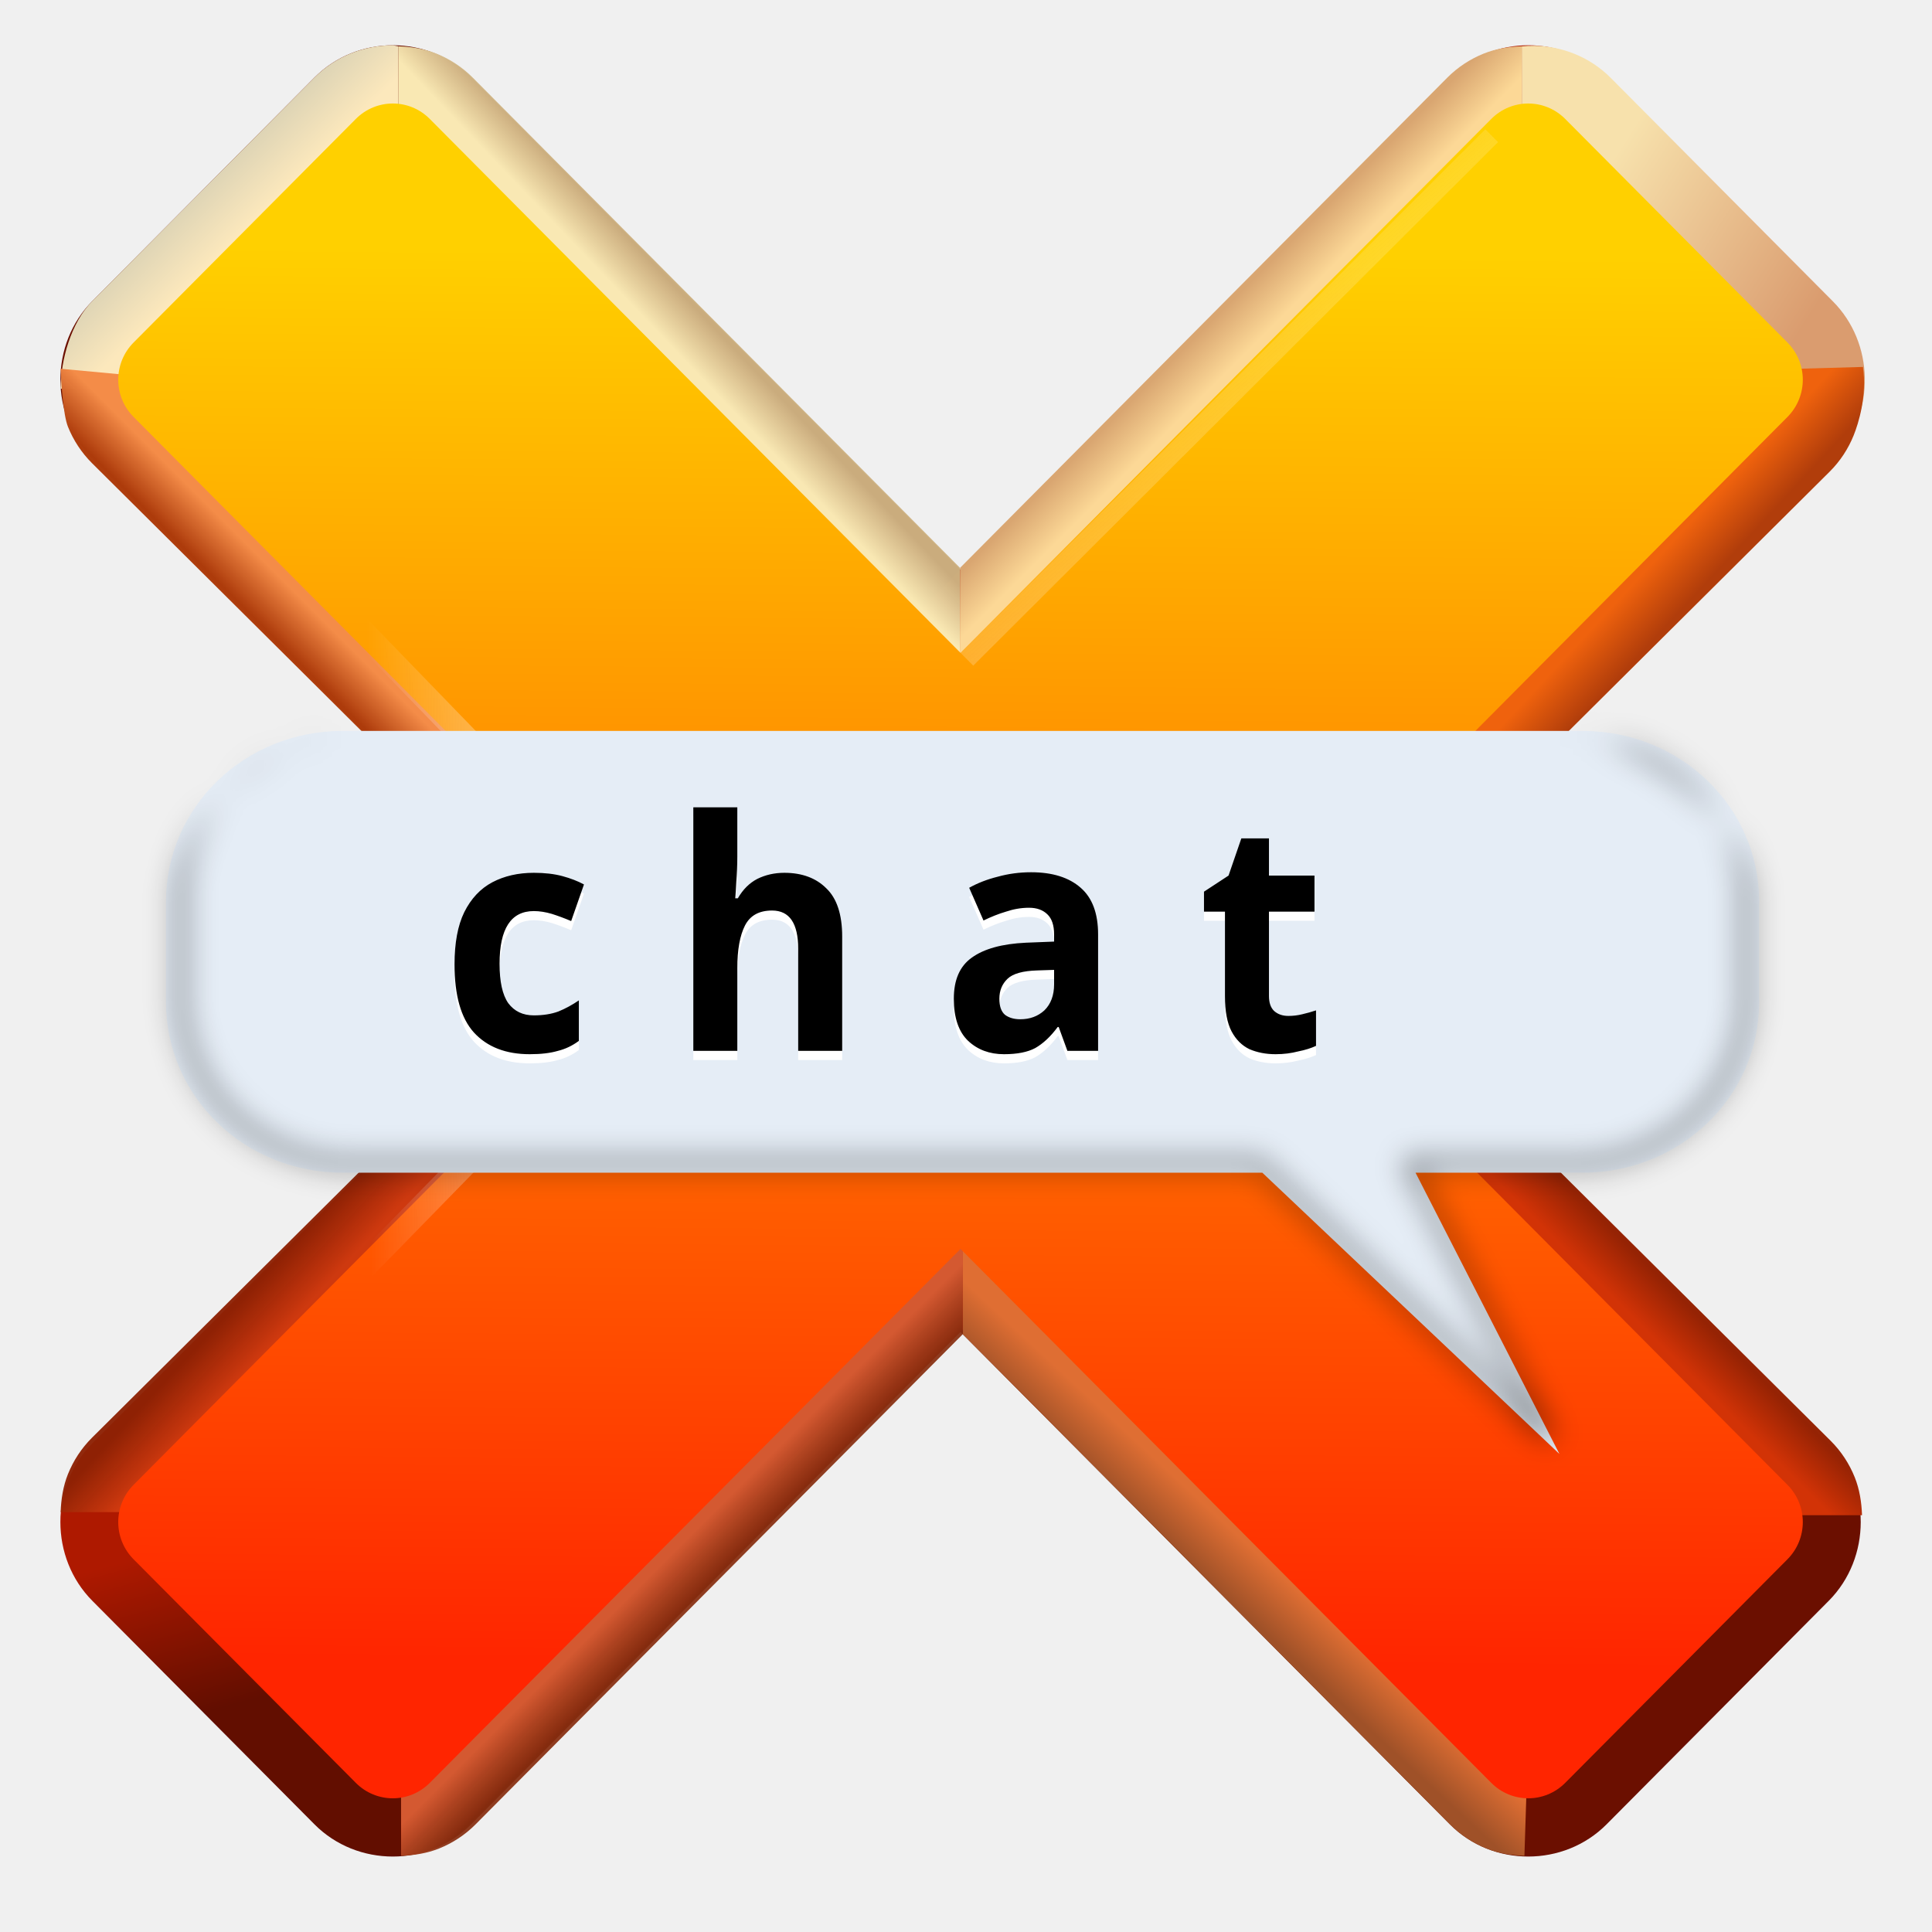
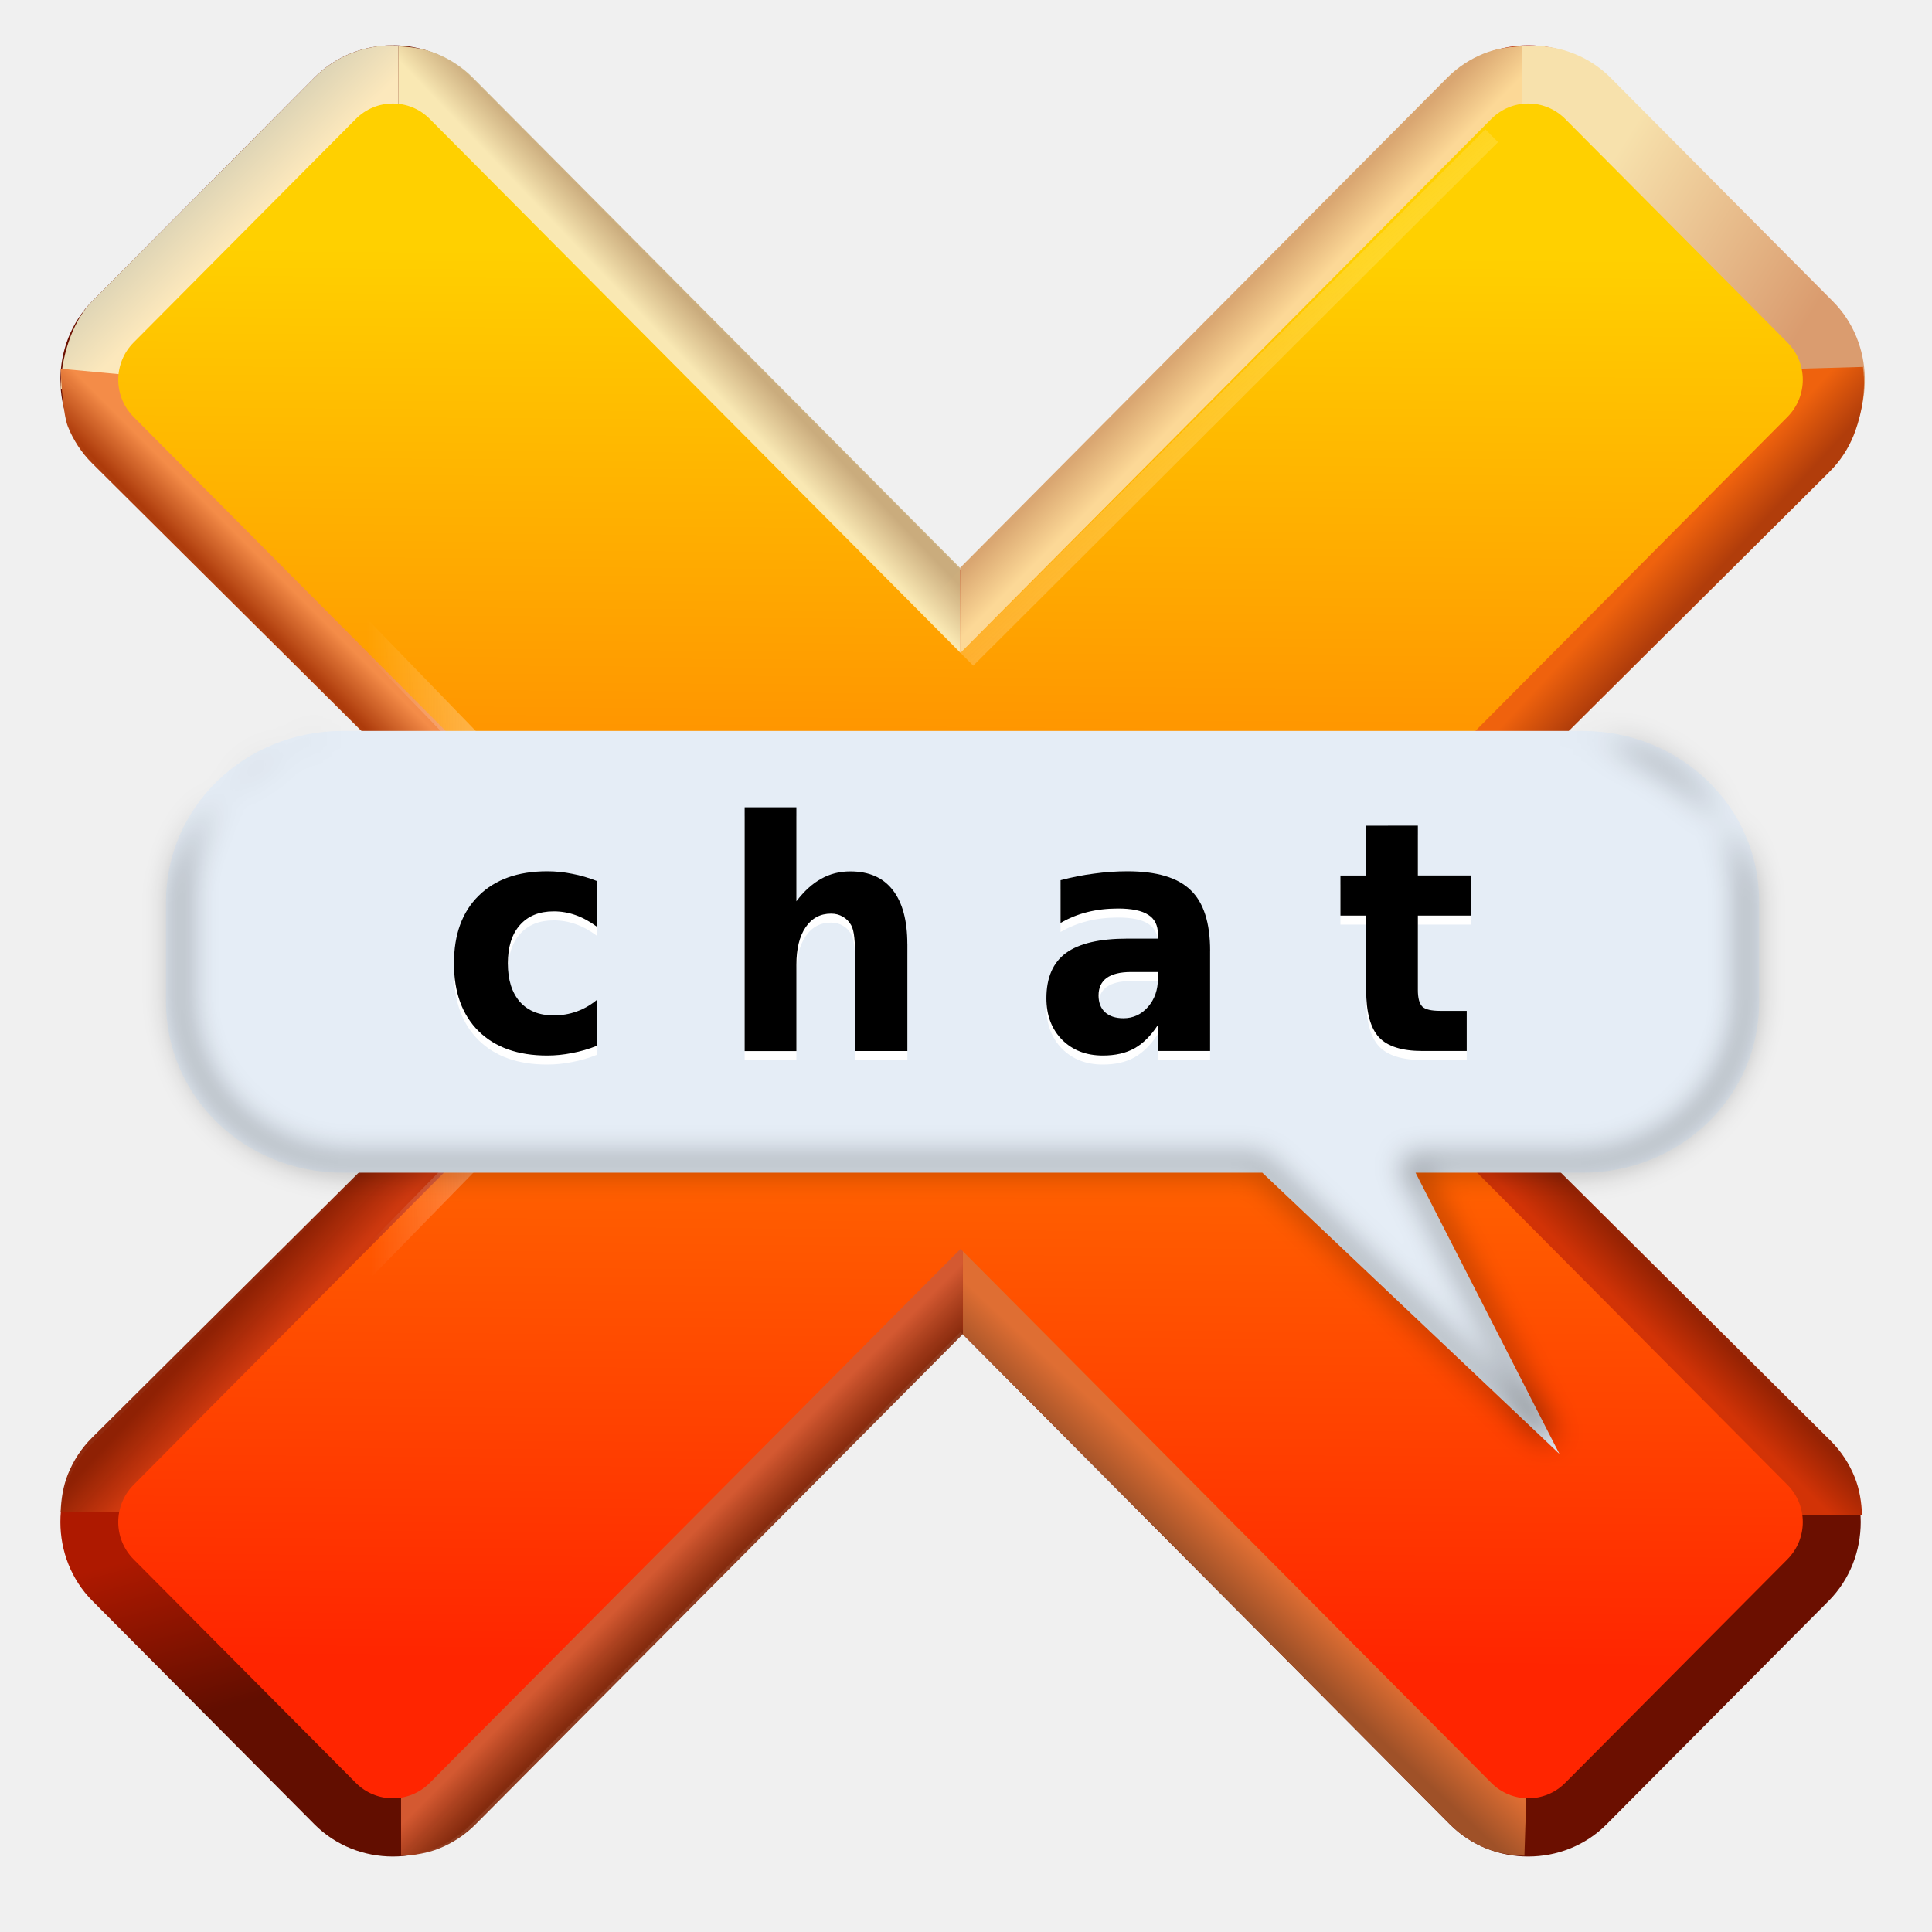
<svg xmlns="http://www.w3.org/2000/svg" xmlns:xlink="http://www.w3.org/1999/xlink" viewBox="0 0 128 128" style="display:inline;enable-background:new" version="1.0" id="svg11300" height="128" width="128">
  <defs id="defs3">
    <linearGradient id="linearGradient2151">
      <stop style="stop-color:#620e00;stop-opacity:1" offset="0" id="stop2147" />
      <stop style="stop-color:#ae1900;stop-opacity:1" offset="1" id="stop2149" />
    </linearGradient>
    <linearGradient id="linearGradient2140">
      <stop style="stop-color:#9d1700;stop-opacity:1" offset="0" id="stop2136" />
      <stop style="stop-color:#560c00;stop-opacity:0.973" offset="1" id="stop2138" />
    </linearGradient>
    <linearGradient id="linearGradient2132">
      <stop style="stop-color:#f7e1ac;stop-opacity:1" offset="0" id="stop2128" />
      <stop style="stop-color:#da9c6f;stop-opacity:1" offset="1" id="stop2130" />
    </linearGradient>
    <linearGradient id="linearGradient2124">
      <stop style="stop-color:#dcd3b5;stop-opacity:1" offset="0" id="stop2120" />
      <stop style="stop-color:#fce8bc;stop-opacity:1" offset="1" id="stop2122" />
    </linearGradient>
    <linearGradient id="linearGradient1806">
      <stop id="stop1802" offset="0" style="stop-color:#cdb181;stop-opacity:0.969" />
      <stop id="stop1804" offset="1" style="stop-color:#f9e8b3;stop-opacity:1" />
    </linearGradient>
    <linearGradient id="linearGradient1800">
      <stop style="stop-color:#d9a671;stop-opacity:1" offset="0" id="stop1796" />
      <stop style="stop-color:#fcd896;stop-opacity:1" offset="1" id="stop1798" />
    </linearGradient>
    <linearGradient id="linearGradient1780">
      <stop id="stop1776" offset="0" style="stop-color:#962304;stop-opacity:0.996" />
      <stop id="stop1778" offset="1" style="stop-color:#d23306;stop-opacity:1" />
    </linearGradient>
    <linearGradient id="linearGradient1774">
      <stop id="stop1770" offset="0" style="stop-color:#b13d0b;stop-opacity:1" />
      <stop id="stop1772" offset="1" style="stop-color:#ef620d;stop-opacity:1" />
    </linearGradient>
    <linearGradient id="linearGradient1752">
      <stop style="stop-color:#8d2104;stop-opacity:0.961" offset="0" id="stop1748" />
      <stop style="stop-color:#ce390f;stop-opacity:1" offset="1" id="stop1750" />
    </linearGradient>
    <linearGradient id="linearGradient1738">
      <stop id="stop1734" offset="0" style="stop-color:#ceb283;stop-opacity:0.973" />
      <stop id="stop1736" offset="1" style="stop-color:#f8e8b2;stop-opacity:1" />
    </linearGradient>
    <linearGradient id="linearGradient1732">
      <stop style="stop-color:#ad3b0b;stop-opacity:0.992" offset="0" id="stop1728" />
      <stop style="stop-color:#f48c48;stop-opacity:1" offset="1" id="stop1730" />
    </linearGradient>
    <linearGradient id="linearGradient1714">
      <stop id="stop1710" offset="0" style="stop-color:#872d0f;stop-opacity:0.925" />
      <stop id="stop1712" offset="1" style="stop-color:#d45931;stop-opacity:1" />
    </linearGradient>
    <linearGradient id="linearGradient1704">
      <stop style="stop-color:#9f5128;stop-opacity:1" offset="0" id="stop1700" />
      <stop style="stop-color:#df6e33;stop-opacity:1" offset="1" id="stop1702" />
    </linearGradient>
    <linearGradient id="linearGradient1634">
      <stop style="stop-color:#f4f4f4;stop-opacity:1" offset="0" id="stop1630" />
      <stop style="stop-color:#ffffff;stop-opacity:0" offset="1" id="stop1632" />
    </linearGradient>
    <linearGradient id="linearGradient1605">
      <stop id="stop1601" offset="0" style="stop-color:#ff2500;stop-opacity:1" />
      <stop id="stop1603" offset="1" style="stop-color:#ffd000;stop-opacity:1" />
    </linearGradient>
    <linearGradient gradientTransform="matrix(0.5462523,0,0,0.5462523,-6.094196,-68.41354)" id="linearGradient1007" x1="160.305" x2="161.33" y1="240.139" y2="135.579" gradientUnits="userSpaceOnUse" xlink:href="#linearGradient1018" />
    <linearGradient id="linearGradient1018">
      <stop style="stop-color:#37a6e6" offset="0" id="stop2" />
      <stop style="stop-color:#1a7fd4" offset="1" id="stop4" />
    </linearGradient>
    <linearGradient id="linearGradient1108" x1="296" x2="296" y1="-212" y2="236" gradientUnits="userSpaceOnUse">
      <stop style="stop-color:#ffffff" offset="0" id="stop2-3" />
      <stop style="stop-color:#ffffff;stop-opacity:.098" offset=".125" id="stop4-6" />
      <stop style="stop-color:#000000;stop-opacity:.098" offset=".925" id="stop6" />
      <stop style="stop-color:#000000;stop-opacity:.498" offset="1" id="stop8" />
    </linearGradient>
    <clipPath id="clipPath1082-3-36753">
      <path d="M 361.938,-212 C 507.235,-212 528,-191.287 528,-46.125 V 70.125 C 528,215.286 507.235,236 361.938,236 H 214.062 C 68.765,236 48,215.286 48,70.125 V -46.125 C 48,-191.287 68.765,-212 214.062,-212 Z" style="fill:#8c59d9" id="path11" />
    </clipPath>
    <linearGradient xlink:href="#linearGradient1018" id="linearGradient1585" x1="-4.006" y1="255.713" x2="57.274" y2="255.713" gradientUnits="userSpaceOnUse" />
    <linearGradient xlink:href="#linearGradient1605" id="linearGradient1587" gradientUnits="userSpaceOnUse" x1="10.921" y1="270.274" x2="41.145" y2="240.523" gradientTransform="matrix(1.297089,-1.304959,1.297089,1.304959,-315.1951,-247.6503)" />
    <linearGradient xlink:href="#linearGradient1634" id="linearGradient1636" x1="20.116" y1="257.64" x2="9.081" y2="257.721" gradientUnits="userSpaceOnUse" />
    <linearGradient xlink:href="#linearGradient1634" id="linearGradient1648" x1="45.921" y1="254.149" x2="31.804" y2="238.439" gradientUnits="userSpaceOnUse" gradientTransform="translate(0.1857863,0.1874752)" />
    <linearGradient xlink:href="#linearGradient1704" id="linearGradient1698" x1="66.376" y1="87.684" x2="68.369" y2="85.538" gradientUnits="userSpaceOnUse" />
    <linearGradient xlink:href="#linearGradient1714" id="linearGradient1708" gradientUnits="userSpaceOnUse" x1="66.376" y1="87.531" x2="68.216" y2="85.691" gradientTransform="matrix(-0.5282829,0,0,0.5282829,53.51795,230.3553)" />
    <linearGradient xlink:href="#linearGradient1738" id="linearGradient1724" gradientUnits="userSpaceOnUse" x1="66.376" y1="87.684" x2="68.369" y2="85.538" />
    <linearGradient xlink:href="#linearGradient1732" id="linearGradient1726" gradientUnits="userSpaceOnUse" gradientTransform="matrix(-0.5282829,0,0,0.5282829,53.82163,230.1123)" x1="66.376" y1="87.531" x2="68.216" y2="85.691" />
    <linearGradient xlink:href="#linearGradient1752" id="linearGradient1746" gradientUnits="userSpaceOnUse" x1="66.376" y1="87.684" x2="68.369" y2="85.538" />
    <linearGradient xlink:href="#linearGradient1774" id="linearGradient1766" gradientUnits="userSpaceOnUse" x1="66.376" y1="87.684" x2="68.369" y2="85.538" />
    <linearGradient xlink:href="#linearGradient1780" id="linearGradient1768" gradientUnits="userSpaceOnUse" gradientTransform="matrix(-0.5282829,0,0,0.5282829,53.67648,230.3844)" x1="66.376" y1="87.531" x2="68.216" y2="85.691" />
    <linearGradient xlink:href="#linearGradient1806" id="linearGradient1792" gradientUnits="userSpaceOnUse" x1="62.946" y1="83.965" x2="64.715" y2="82.278" />
    <linearGradient xlink:href="#linearGradient1800" id="linearGradient1794" gradientUnits="userSpaceOnUse" gradientTransform="matrix(-0.5282829,0,0,0.5282829,53.51795,230.3553)" x1="66.376" y1="87.531" x2="68.216" y2="85.691" />
    <linearGradient xlink:href="#linearGradient1752" id="linearGradient1808" gradientUnits="userSpaceOnUse" x1="66.376" y1="87.684" x2="68.369" y2="85.538" gradientTransform="matrix(0.5282829,0,0,0.5282829,-0.2283071,230.1123)" />
    <linearGradient xlink:href="#linearGradient1806" id="linearGradient1883" gradientUnits="userSpaceOnUse" x1="62.946" y1="83.965" x2="64.715" y2="82.278" gradientTransform="rotate(-180,51.08128,51.29626)" />
    <linearGradient xlink:href="#linearGradient1806" id="linearGradient1987" gradientUnits="userSpaceOnUse" gradientTransform="rotate(-180,51.08128,51.29626)" x1="62.946" y1="83.965" x2="64.715" y2="82.278" />
    <linearGradient xlink:href="#linearGradient2124" id="linearGradient2126" x1="317.896" y1="12.169" x2="320.29" y2="14.593" gradientUnits="userSpaceOnUse" />
    <linearGradient xlink:href="#linearGradient2132" id="linearGradient2134" x1="208.941" y1="235.758" x2="215.146" y2="239.706" gradientUnits="userSpaceOnUse" gradientTransform="translate(0.002286,0.137705)" />
    <linearGradient xlink:href="#linearGradient2140" id="linearGradient2142" x1="402.313" y1="92.235" x2="404.236" y2="94.276" gradientUnits="userSpaceOnUse" />
    <linearGradient xlink:href="#linearGradient2151" id="linearGradient2153" x1="-5.773" y1="255.713" x2="-3.271" y2="251.359" gradientUnits="userSpaceOnUse" />
    <filter style="color-interpolation-filters:sRGB" id="filter2280" x="-0.022" width="1.044" y="-0.048" height="1.096">
      <feGaussianBlur stdDeviation="0.808" id="feGaussianBlur2282" />
    </filter>
    <linearGradient xlink:href="#linearGradient2151" id="linearGradient2327" gradientUnits="userSpaceOnUse" x1="-5.773" y1="255.713" x2="-3.271" y2="251.359" />
    <linearGradient xlink:href="#linearGradient1704" id="linearGradient2329" gradientUnits="userSpaceOnUse" x1="66.376" y1="87.684" x2="68.369" y2="85.538" />
    <linearGradient xlink:href="#linearGradient1714" id="linearGradient2331" gradientUnits="userSpaceOnUse" gradientTransform="matrix(-0.5282829,0,0,0.5282829,53.51795,230.3553)" x1="66.376" y1="87.531" x2="68.216" y2="85.691" />
    <linearGradient xlink:href="#linearGradient1800" id="linearGradient2333" gradientUnits="userSpaceOnUse" gradientTransform="matrix(-0.5282829,0,0,0.5282829,53.51795,230.3553)" x1="66.376" y1="87.531" x2="68.216" y2="85.691" />
    <linearGradient xlink:href="#linearGradient2132" id="linearGradient2335" gradientUnits="userSpaceOnUse" gradientTransform="translate(0.002286,0.137705)" x1="208.941" y1="235.758" x2="215.146" y2="239.706" />
    <linearGradient xlink:href="#linearGradient2124" id="linearGradient2337" gradientUnits="userSpaceOnUse" x1="317.896" y1="12.169" x2="320.29" y2="14.593" />
    <linearGradient xlink:href="#linearGradient1774" id="linearGradient2339" gradientUnits="userSpaceOnUse" x1="66.376" y1="87.684" x2="68.369" y2="85.538" />
    <linearGradient xlink:href="#linearGradient1780" id="linearGradient2341" gradientUnits="userSpaceOnUse" gradientTransform="matrix(-0.5282829,0,0,0.5282829,53.67648,230.3844)" x1="66.376" y1="87.531" x2="68.216" y2="85.691" />
    <linearGradient xlink:href="#linearGradient1018" id="linearGradient2343" gradientUnits="userSpaceOnUse" x1="-4.006" y1="255.713" x2="57.274" y2="255.713" />
    <linearGradient xlink:href="#linearGradient1634" id="linearGradient2345" gradientUnits="userSpaceOnUse" x1="20.116" y1="257.64" x2="9.081" y2="257.721" />
  </defs>
  <g transform="translate(0,-172)" style="display:inline" id="layer1">
    <g style="display:inline" id="layer9">
      <g transform="rotate(-30,413.5026,270.491)" id="g1710" style="display:inline;enable-background:new" />
      <text id="text1204" y="390" x="108" style="font-style:normal;font-variant:normal;font-weight:normal;font-stretch:normal;font-size:26.667px;line-height:125%;font-family:Cantarell;-inkscape-font-specification:Cantarell;letter-spacing:0px;word-spacing:0px;display:inline;fill:#000000;fill-opacity:1;stroke:none;enable-background:new" xml:space="preserve">
        <tspan y="397.905" x="108" id="tspan1202" />
      </text>
      <g transform="matrix(1.892925,0,0,1.892925,0.8557559,-264.0453)" id="g54">
        <g transform="translate(0.07990943)" id="g52">
          <g id="g2325" transform="matrix(1.193292,0,0,1.193292,1.550253,-43.57607)" style="stroke-width:0.838">
            <g style="fill:none;fill-opacity:1;stroke:#593232;stroke-width:2.961;stroke-miterlimit:4;stroke-dasharray:none;stroke-opacity:1" id="g1574" transform="matrix(0.6852301,-0.6893874,0.6852301,0.6893874,-167.0442,99.52585)">
              <path id="rect1570" d="m 21.879,223.307 c -1.826,0 -3.352,1.526 -3.352,3.352 v 58.109 c 0,1.826 1.526,3.352 3.352,3.352 h 9.51 c 1.826,0 3.352,-1.526 3.352,-3.352 V 226.658 c 0,-1.826 -1.526,-3.352 -3.352,-3.352 z m 0.182,3.531 h 9.146 v 57.748 h -9.146 z" style="color:#000000;font-style:normal;font-variant:normal;font-weight:normal;font-stretch:normal;font-size:medium;line-height:normal;font-family:sans-serif;font-variant-ligatures:normal;font-variant-position:normal;font-variant-caps:normal;font-variant-numeric:normal;font-variant-alternates:normal;font-feature-settings:normal;text-indent:0;text-align:start;text-decoration:none;text-decoration-line:none;text-decoration-style:solid;text-decoration-color:#000000;letter-spacing:normal;word-spacing:normal;text-transform:none;writing-mode:lr-tb;direction:ltr;text-orientation:mixed;dominant-baseline:auto;baseline-shift:baseline;text-anchor:start;white-space:normal;shape-padding:0;clip-rule:nonzero;display:inline;overflow:visible;visibility:visible;opacity:1;isolation:auto;mix-blend-mode:normal;color-interpolation:sRGB;color-interpolation-filters:linearRGB;solid-color:#000000;solid-opacity:1;vector-effect:none;fill:#6b0f00;fill-opacity:1;fill-rule:nonzero;stroke:none;stroke-width:2.961;stroke-linecap:square;stroke-linejoin:bevel;stroke-miterlimit:4;stroke-dasharray:none;stroke-dashoffset:0;stroke-opacity:1;color-rendering:auto;image-rendering:auto;shape-rendering:auto;text-rendering:auto;enable-background:accumulate" />
              <path id="rect1572" d="m -5.773,250.959 c 0,-1.826 1.526,-3.352 3.352,-3.352 h 58.111 c 1.826,0 3.352,1.526 3.352,3.352 v 9.508 c 0,1.826 -1.526,3.352 -3.352,3.352 H -2.422 c -1.826,0 -3.352,-1.526 -3.352,-3.352 z m 3.533,0.182 v 9.145 H 55.508 v -9.145 z" style="color:#000000;font-style:normal;font-variant:normal;font-weight:normal;font-stretch:normal;font-size:medium;line-height:normal;font-family:sans-serif;font-variant-ligatures:normal;font-variant-position:normal;font-variant-caps:normal;font-variant-numeric:normal;font-variant-alternates:normal;font-feature-settings:normal;text-indent:0;text-align:start;text-decoration:none;text-decoration-line:none;text-decoration-style:solid;text-decoration-color:#000000;letter-spacing:normal;word-spacing:normal;text-transform:none;writing-mode:lr-tb;direction:ltr;text-orientation:mixed;dominant-baseline:auto;baseline-shift:baseline;text-anchor:start;white-space:normal;shape-padding:0;clip-rule:nonzero;display:inline;overflow:visible;visibility:visible;opacity:1;isolation:auto;mix-blend-mode:normal;color-interpolation:sRGB;color-interpolation-filters:linearRGB;solid-color:#000000;solid-opacity:1;vector-effect:none;fill:url(#linearGradient2327);fill-opacity:1;fill-rule:nonzero;stroke:none;stroke-width:2.961;stroke-linecap:square;stroke-linejoin:bevel;stroke-miterlimit:4;stroke-dasharray:none;stroke-dashoffset:0;stroke-opacity:1;color-rendering:auto;image-rendering:auto;shape-rendering:auto;text-rendering:auto;enable-background:accumulate" />
            </g>
            <path transform="matrix(0.5282829,0,0,0.5282829,-0.5319906,230.3553)" id="path1682" d="M 51.143,63.334 82.344,94.723 V 93.736 L 51.135,58.131 Z" style="display:inline;fill:#7f3e3e;fill-opacity:0.995;stroke:none;stroke-width:0.838px;stroke-linecap:butt;stroke-linejoin:miter;stroke-miterlimit:4;stroke-dasharray:none;stroke-opacity:1;enable-background:new" />
            <g id="g1784" style="stroke-width:0.838">
              <path style="display:inline;fill:url(#linearGradient2329);fill-opacity:1;stroke:none;stroke-width:0.838px;stroke-linecap:butt;stroke-linejoin:miter;stroke-miterlimit:4;stroke-dasharray:none;stroke-opacity:1;enable-background:new" d="m 51.156,72.57 27.049,27.213 c 0.592,0.596 1.284,1.042 2.025,1.34 0.674,0.271 1.393,0.382 2.111,0.406 l 0.211,-6.596 -31.41,-31.599 z" id="path1650" transform="matrix(0.5282829,0,0,0.5282829,-0.5319906,230.3553)" />
              <path id="path1706" d="m 26.493,268.693 -14.289,14.376 c -0.313,0.315 -0.678,0.55 -1.07,0.708 -0.356,0.143 -0.736,0.202 -1.115,0.215 l -0.001,-3.596 16.483,-16.582 z" style="display:inline;fill:url(#linearGradient2331);fill-opacity:1;stroke:none;stroke-width:0.443px;stroke-linecap:butt;stroke-linejoin:miter;stroke-miterlimit:4;stroke-dasharray:none;stroke-opacity:1;enable-background:new" />
            </g>
            <g transform="rotate(-180,26.45337,257.4542)" id="g1790" style="stroke-width:0.838">
              <path transform="matrix(0.5282829,0,0,0.5282829,-0.5319906,230.3553)" id="path1786" d="m 51.156,72.57 27.049,27.213 c 0.592,0.596 1.284,1.042 2.025,1.34 0.674,0.271 1.393,0.382 2.111,0.406 l 0.002,-6.807 -31.201,-31.389 z" style="display:inline;fill:url(#linearGradient1792);fill-opacity:1;stroke:none;stroke-width:0.838px;stroke-linecap:butt;stroke-linejoin:miter;stroke-miterlimit:4;stroke-dasharray:none;stroke-opacity:1;enable-background:new" />
              <path style="display:inline;fill:url(#linearGradient2333);fill-opacity:1;stroke:none;stroke-width:0.443px;stroke-linecap:butt;stroke-linejoin:miter;stroke-miterlimit:4;stroke-dasharray:none;stroke-opacity:1;enable-background:new" d="m 26.493,268.693 -14.289,14.376 c -0.313,0.315 -0.678,0.55 -1.07,0.708 -0.356,0.143 -0.736,0.202 -1.115,0.215 l -0.001,-3.596 16.483,-16.582 z" id="path1788" />
            </g>
            <g id="g2091" style="display:inline;stroke-width:0.838;enable-background:new" transform="translate(-163.4252,-1.606735)">
              <path id="path2074" d="m 206.667,232.509 c -0.118,-0.001 -0.236,0.003 -0.353,0.015 l 0.001,3.347 -0.145,0.147 0.214,0.245 0.245,-0.247 6.266,6.304 -0.652,0.656 0.41,-0.407 h 3.596 c -0.013,0.38 -0.072,0.759 -0.215,1.115 -0.118,0.294 -0.281,0.572 -0.487,0.825 1.14,-1.269 1.107,-3.282 -0.106,-4.503 l -6.515,-6.554 c -0.616,-0.62 -1.435,-0.935 -2.258,-0.944 z" style="color:#000000;font-style:normal;font-variant:normal;font-weight:normal;font-stretch:normal;font-size:medium;line-height:normal;font-family:sans-serif;font-variant-ligatures:normal;font-variant-position:normal;font-variant-caps:normal;font-variant-numeric:normal;font-variant-alternates:normal;font-feature-settings:normal;text-indent:0;text-align:start;text-decoration:none;text-decoration-line:none;text-decoration-style:solid;text-decoration-color:#000000;letter-spacing:normal;word-spacing:normal;text-transform:none;writing-mode:lr-tb;direction:ltr;text-orientation:mixed;dominant-baseline:auto;baseline-shift:baseline;text-anchor:start;white-space:normal;shape-padding:0;clip-rule:nonzero;display:inline;overflow:visible;visibility:visible;opacity:1;isolation:auto;mix-blend-mode:normal;color-interpolation:sRGB;color-interpolation-filters:linearRGB;solid-color:#000000;solid-opacity:1;vector-effect:none;fill:url(#linearGradient2335);fill-opacity:1;fill-rule:nonzero;stroke:none;stroke-width:2.878;stroke-linecap:square;stroke-linejoin:bevel;stroke-miterlimit:4;stroke-dasharray:none;stroke-dashoffset:0;stroke-opacity:1;color-rendering:auto;image-rendering:auto;shape-rendering:auto;text-rendering:auto;enable-background:accumulate" />
              <path id="path2076" d="m 328.867,4.049 c -1.581,0 -3.163,0.596 -4.348,1.787 L 312.184,18.246 c -1.184,1.191 -1.76,3.28 -1.76,4.871 l 6.321,-0.031 11.76,-12.044 0.443,-0.627 0.229,-0.027 -0.004,-6.284 c -0.025,-3.025e-4 -0.279,-0.056 -0.303,-0.056 z" style="color:#000000;font-style:normal;font-variant:normal;font-weight:normal;font-stretch:normal;font-size:medium;line-height:normal;font-family:sans-serif;font-variant-ligatures:normal;font-variant-position:normal;font-variant-caps:normal;font-variant-numeric:normal;font-variant-alternates:normal;font-feature-settings:normal;text-indent:0;text-align:start;text-decoration:none;text-decoration-line:none;text-decoration-style:solid;text-decoration-color:#000000;letter-spacing:normal;word-spacing:normal;text-transform:none;writing-mode:lr-tb;direction:ltr;text-orientation:mixed;dominant-baseline:auto;baseline-shift:baseline;text-anchor:start;white-space:normal;shape-padding:0;clip-rule:nonzero;display:inline;overflow:visible;visibility:visible;opacity:1;isolation:auto;mix-blend-mode:normal;color-interpolation:sRGB;color-interpolation-filters:linearRGB;solid-color:#000000;solid-opacity:1;vector-effect:none;fill:url(#linearGradient2337);fill-opacity:1;fill-rule:nonzero;stroke:none;stroke-width:5.447;stroke-linecap:square;stroke-linejoin:bevel;stroke-miterlimit:4;stroke-dasharray:none;stroke-dashoffset:0;stroke-opacity:1;color-rendering:auto;image-rendering:auto;shape-rendering:auto;text-rendering:auto;enable-background:accumulate" transform="matrix(0.5282829,0,0,0.5282829,-0.5319906,230.3553)" />
            </g>
            <g transform="rotate(-180,26.31165,257.3732)" id="g1722" style="stroke-width:0.838">
              <g transform="rotate(-90,26.47399,257.6333)" id="g1742" style="stroke-width:0.838">
                <g id="g1756" style="stroke-width:0.838">
                  <path id="path1716" d="m 26.797,268.45 14.289,14.376 c 0.313,0.315 0.678,0.55 1.07,0.708 0.356,0.143 0.736,0.202 1.115,0.215 l 0.001,-3.596 -16.483,-16.582 z" style="display:inline;fill:url(#linearGradient1808);fill-opacity:1;stroke:none;stroke-width:0.443px;stroke-linecap:butt;stroke-linejoin:miter;stroke-miterlimit:4;stroke-dasharray:none;stroke-opacity:1;enable-background:new" />
                  <path style="display:inline;fill:url(#linearGradient1726);fill-opacity:1;stroke:none;stroke-width:0.443px;stroke-linecap:butt;stroke-linejoin:miter;stroke-miterlimit:4;stroke-dasharray:none;stroke-opacity:1;enable-background:new" d="m 26.797,268.45 -14.289,14.376 c -0.313,0.315 -0.678,0.55 -1.07,0.708 -0.356,0.143 -1.323,0.202 -1.702,0.215 l 0.323,-3.474 16.746,-16.704 z" id="path1718" />
                </g>
                <g transform="rotate(180,26.76984,257.4671)" id="g1764" style="stroke-width:0.838">
                  <path style="display:inline;fill:url(#linearGradient2339);fill-opacity:1;stroke:none;stroke-width:0.838px;stroke-linecap:butt;stroke-linejoin:miter;stroke-miterlimit:4;stroke-dasharray:none;stroke-opacity:1;enable-background:new" d="m 51.156,72.57 27.049,27.213 c 0.592,0.596 1.284,1.042 2.025,1.34 0.674,0.271 2.184,0.74 3.795,0.515 L 83.847,95.259 51.143,63.334 Z" id="path1760" transform="matrix(0.5282829,0,0,0.5282829,-0.5319906,230.3553)" />
                  <path id="path1762" d="m 26.652,268.722 -14.289,14.376 c -0.313,0.315 -0.678,0.55 -1.07,0.708 -0.356,0.143 -0.736,0.202 -1.115,0.215 l -0.001,-3.596 16.483,-16.582 z" style="display:inline;fill:url(#linearGradient2341);fill-opacity:1;stroke:none;stroke-width:0.443px;stroke-linecap:butt;stroke-linejoin:miter;stroke-miterlimit:4;stroke-dasharray:none;stroke-opacity:1;enable-background:new" />
                </g>
              </g>
            </g>
            <g style="fill:url(#linearGradient2343);fill-opacity:1;stroke-width:0.862" transform="matrix(0.6852301,-0.6893874,0.6852301,0.6893874,-167.0442,99.52585)" id="g1568">
              <path id="rect1562" transform="matrix(0.3854785,0.3854785,-0.3831539,0.3831539,26.61277,216.3891)" d="m 19.514,4.24 c -0.743,0 -1.487,0.286 -2.057,0.859 L 5.123,17.508 c -1.139,1.146 -1.139,2.991 0,4.137 L 34.588,51.289 5.123,80.932 c -1.139,1.146 -1.139,2.991 0,4.137 L 17.457,97.477 c 1.139,1.146 2.972,1.146 4.111,0 L 51.033,67.834 80.498,97.477 c 1.139,1.146 2.972,1.146 4.111,0 L 96.943,85.068 c 1.139,-1.146 1.139,-2.991 0,-4.137 L 67.479,51.289 96.943,21.645 c 1.139,-1.146 1.139,-2.991 0,-4.137 L 84.609,5.1 c -1.139,-1.146 -2.972,-1.146 -4.111,0 L 51.033,34.742 21.568,5.1 C 20.999,4.527 20.257,4.24 19.514,4.24 Z" style="opacity:1;fill:url(#linearGradient1587);fill-opacity:1;stroke:none;stroke-width:26.817;stroke-linecap:square;stroke-linejoin:bevel;stroke-miterlimit:4;stroke-dasharray:none;stroke-opacity:1" />
            </g>
            <path id="path1607" d="m 7.496,246.133 -0.531,0.514 10.477,10.816 -13.117,13.436 0.529,0.516 13.621,-13.949 z" style="color:#000000;font-style:normal;font-variant:normal;font-weight:normal;font-stretch:normal;font-size:medium;line-height:normal;font-family:sans-serif;font-variant-ligatures:normal;font-variant-position:normal;font-variant-caps:normal;font-variant-numeric:normal;font-variant-alternates:normal;font-feature-settings:normal;text-indent:0;text-align:start;text-decoration:none;text-decoration-line:none;text-decoration-style:solid;text-decoration-color:#000000;letter-spacing:normal;word-spacing:normal;text-transform:none;writing-mode:lr-tb;direction:ltr;text-orientation:mixed;dominant-baseline:auto;baseline-shift:baseline;text-anchor:start;white-space:normal;shape-padding:0;clip-rule:nonzero;display:inline;overflow:visible;visibility:visible;opacity:1;isolation:auto;mix-blend-mode:normal;color-interpolation:sRGB;color-interpolation-filters:linearRGB;solid-color:#000000;solid-opacity:1;vector-effect:none;fill:url(#linearGradient2345);fill-opacity:1;fill-rule:nonzero;stroke:none;stroke-width:0.62;stroke-linecap:butt;stroke-linejoin:miter;stroke-miterlimit:4;stroke-dasharray:none;stroke-dashoffset:0;stroke-opacity:1;color-rendering:auto;image-rendering:auto;shape-rendering:auto;text-rendering:auto;enable-background:new" />
            <path id="path1638" d="m 41.821,233.352 -15.393,15.357 0.373,0.375 15.393,-15.357 z" style="color:#000000;font-style:normal;font-variant:normal;font-weight:normal;font-stretch:normal;font-size:medium;line-height:normal;font-family:sans-serif;font-variant-ligatures:normal;font-variant-position:normal;font-variant-caps:normal;font-variant-numeric:normal;font-variant-alternates:normal;font-feature-settings:normal;text-indent:0;text-align:start;text-decoration:none;text-decoration-line:none;text-decoration-style:solid;text-decoration-color:#000000;letter-spacing:normal;word-spacing:normal;text-transform:none;writing-mode:lr-tb;direction:ltr;text-orientation:mixed;dominant-baseline:auto;baseline-shift:baseline;text-anchor:start;white-space:normal;shape-padding:0;clip-rule:nonzero;display:inline;overflow:visible;visibility:visible;opacity:1;isolation:auto;mix-blend-mode:normal;color-interpolation:sRGB;color-interpolation-filters:linearRGB;solid-color:#000000;solid-opacity:1;vector-effect:none;fill:url(#linearGradient1648);fill-opacity:1;fill-rule:nonzero;stroke:none;stroke-width:0.443px;stroke-linecap:butt;stroke-linejoin:miter;stroke-miterlimit:4;stroke-dasharray:none;stroke-dashoffset:0;stroke-opacity:1;color-rendering:auto;image-rendering:auto;shape-rendering:auto;text-rendering:auto;enable-background:accumulate" />
          </g>
          <g transform="matrix(-1.193292,0,0,-1.193292,64.34525,570.6669)" id="g1875" style="stroke-width:0.838">
            <g transform="rotate(-90,26.47399,257.6333)" id="g1873" style="stroke-width:0.838">
              <g id="g1865" style="stroke-width:0.838" />
              <g transform="rotate(180,26.76984,257.4765)" id="g1871" style="stroke-width:0.838" />
            </g>
          </g>
          <g id="g1881" transform="matrix(1.193292,0,0,1.193292,1.550253,-43.57607)" style="stroke-width:0.838" />
          <g style="fill:none;fill-opacity:1;stroke:#593232;stroke-width:2.961;stroke-miterlimit:4;stroke-dasharray:none;stroke-opacity:1" id="g1957" transform="matrix(0.8176798,-0.8226407,0.8176798,0.8226407,-197.7823,75.18737)" />
          <g transform="matrix(-1.193292,0,0,-1.193292,0.9519939,573.6386)" id="g1859" style="stroke-width:0.838" />
          <g id="g2298" transform="matrix(1.193292,0,0,1.193292,0.471097,-43.50049)" style="stroke-width:0.838">
            <path id="rect2155" d="m 9.204,250.935 c -2.867,0 -5.176,2.231 -5.176,5.002 v 2.954 c 0,2.771 2.308,5.001 5.176,5.001 H 36.184 l 8.714,8.249 -4.22,-8.249 h 4.903 c 2.867,0 5.176,-2.23 5.176,-5.001 v -2.954 c 0,-2.771 -2.308,-5.002 -5.176,-5.002 z" style="opacity:1;fill:#e5edf6;fill-opacity:1;stroke:none;stroke-width:0.62;stroke-linecap:square;stroke-linejoin:bevel;stroke-miterlimit:4;stroke-dasharray:none;stroke-opacity:1" />
-             <text xml:space="preserve" style="font-style:normal;font-weight:normal;font-size:9.038px;line-height:1.25;font-family:sans-serif;letter-spacing:0px;word-spacing:0px;fill:#ffffff;fill-opacity:1;stroke:none;stroke-width:0.443" x="12.602" y="250.241" id="text2290" transform="scale(0.9602998,1.041341)">
-               <tspan id="tspan2288" x="12.602" y="250.241" style="font-style:normal;font-variant:normal;font-weight:bold;font-stretch:normal;font-family:sans-serif;-inkscape-font-specification:'sans-serif Bold';fill:#ffffff;fill-opacity:1;stroke-width:0.443">c h a t</tspan>
-             </text>
+             <g aria-label="c h a t" transform="scale(0.9602998,1.041341)" style="font-style:normal;font-weight:normal;font-size:9.038px;line-height:1.25;font-family:sans-serif;letter-spacing:0px;word-spacing:0px;fill:#ffffff;fill-opacity:1;stroke:none;stroke-width:0.443" id="text2290">
+               <path d="m 17.355,245.453 v 1.289 q -0.322,-0.221 -0.649,-0.327 -0.322,-0.106 -0.671,-0.106 -0.662,0 -1.033,0.388 -0.366,0.384 -0.366,1.077 0,0.693 0.366,1.081 0.371,0.384 1.033,0.384 0.371,0 0.702,-0.11 0.335,-0.11 0.618,-0.327 v 1.293 q -0.371,0.137 -0.755,0.203 -0.38,0.071 -0.763,0.071 -1.337,0 -2.092,-0.684 -0.755,-0.688 -0.755,-1.911 0,-1.222 0.755,-1.906 0.755,-0.688 2.092,-0.688 0.388,0 0.763,0.071 0.38,0.066 0.755,0.203 z" style="font-style:normal;font-variant:normal;font-weight:bold;font-stretch:normal;font-family:sans-serif;-inkscape-font-specification:'sans-serif Bold';fill:#ffffff;fill-opacity:1;stroke-width:0.443" id="path968" />
+               <path d="m 26.839,247.231 v 3.01 h -1.589 v -0.49 -1.805 q 0,-0.649 -0.031,-0.891 -0.026,-0.243 -0.097,-0.357 -0.093,-0.154 -0.252,-0.238 -0.159,-0.088 -0.362,-0.088 -0.494,0 -0.777,0.384 -0.282,0.38 -0.282,1.055 v 2.432 h -1.58 v -6.867 h 1.58 v 2.648 q 0.357,-0.432 0.759,-0.635 0.402,-0.207 0.887,-0.207 0.856,0 1.297,0.525 0.446,0.525 0.446,1.527 z" style="font-style:normal;font-variant:normal;font-weight:bold;font-stretch:normal;font-family:sans-serif;-inkscape-font-specification:'sans-serif Bold';fill:#ffffff;fill-opacity:1;stroke-width:0.443" id="path970" />
+               <path d="m 33.671,248.017 q -0.494,0 -0.746,0.168 -0.247,0.168 -0.247,0.494 0,0.3 0.199,0.472 0.203,0.168 0.56,0.168 0.446,0 0.75,-0.318 0.305,-0.322 0.305,-0.803 v -0.181 z m 2.414,-0.596 v 2.82 h -1.593 v -0.733 q -0.318,0.45 -0.715,0.658 -0.397,0.203 -0.966,0.203 -0.768,0 -1.249,-0.446 -0.477,-0.45 -0.477,-1.165 0,-0.869 0.596,-1.275 0.6,-0.406 1.88,-0.406 h 0.931 v -0.124 q 0,-0.375 -0.296,-0.547 -0.296,-0.177 -0.922,-0.177 -0.508,0 -0.944,0.102 -0.437,0.102 -0.812,0.305 v -1.205 q 0.508,-0.124 1.019,-0.185 0.512,-0.066 1.024,-0.066 1.337,0 1.929,0.53 0.596,0.525 0.596,1.712 z" style="font-style:normal;font-variant:normal;font-weight:bold;font-stretch:normal;font-family:sans-serif;-inkscape-font-specification:'sans-serif Bold';fill:#ffffff;fill-opacity:1;stroke-width:0.443" id="path972" />
+               <path d="m 42.431,243.895 v 1.403 h 1.628 v 1.13 h -1.628 v 2.096 q 0,0.344 0.137,0.468 0.137,0.119 0.543,0.119 h 0.812 v 1.13 H 42.568 q -0.936,0 -1.328,-0.388 -0.388,-0.393 -0.388,-1.328 v -2.096 h -0.786 v -1.13 h 0.786 v -1.403 z" style="font-style:normal;font-variant:normal;font-weight:bold;font-stretch:normal;font-family:sans-serif;-inkscape-font-specification:'sans-serif Bold';fill:#ffffff;fill-opacity:1;stroke-width:0.443" id="path974" />
+             </g>
            <path id="path2235" transform="matrix(0.519189,0,0,0.5172406,-74.59553,247.4364)" d="m 231.106,6.828 c 0.354,0.329 3.298,0.707 3.605,0.994 3.369,1.406 5.711,4.633 5.711,8.412 v 5.592 c 0,5.078 -4.225,9.166 -9.496,9.166 h -9.281 l -0.268,0.438 7.189,14.055 -15.221,-14.41 -0.207,-0.082 h -51.07 c -5.272,0 -9.496,-4.088 -9.496,-9.166 v -5.592 c 0,-3.622 2.155,-6.732 5.301,-8.223 l 2.804,-1.121 c -4.137,1.219 -8.706,4.93 -8.706,9.344 v 5.592 c 0,5.412 4.515,9.768 10.098,9.768 h 50.951 l 16.406,15.533 0.475,-0.355 -7.764,-15.178 h 8.789 c 5.583,0 10.098,-4.356 10.098,-9.768 v -5.592 c 0,-4.501 -5.655,-8.264 -9.918,-9.406 z" style="color:#000000;font-style:normal;font-variant:normal;font-weight:normal;font-stretch:normal;font-size:medium;line-height:normal;font-family:sans-serif;font-variant-ligatures:normal;font-variant-position:normal;font-variant-caps:normal;font-variant-numeric:normal;font-variant-alternates:normal;font-feature-settings:normal;text-indent:0;text-align:start;text-decoration:none;text-decoration-line:none;text-decoration-style:solid;text-decoration-color:#000000;letter-spacing:normal;word-spacing:normal;text-transform:none;writing-mode:lr-tb;direction:ltr;text-orientation:mixed;dominant-baseline:auto;baseline-shift:baseline;text-anchor:start;white-space:normal;shape-padding:0;clip-rule:nonzero;display:inline;overflow:visible;visibility:visible;opacity:1;isolation:auto;mix-blend-mode:normal;color-interpolation:sRGB;color-interpolation-filters:linearRGB;solid-color:#000000;solid-opacity:1;vector-effect:none;fill:#000000;fill-opacity:0.52;fill-rule:nonzero;stroke:none;stroke-width:0.513;stroke-linecap:square;stroke-linejoin:bevel;stroke-miterlimit:4;stroke-dasharray:none;stroke-dashoffset:0;stroke-opacity:1;filter:url(#filter2280);color-rendering:auto;image-rendering:auto;shape-rendering:auto;text-rendering:auto;enable-background:accumulate" />
-             <text transform="scale(0.9602998,1.041341)" id="text2286" y="249.987" x="12.602" style="font-style:normal;font-weight:normal;font-size:9.038px;line-height:1.25;font-family:sans-serif;letter-spacing:0px;word-spacing:0px;fill:#000000;fill-opacity:1;stroke:none;stroke-width:0.443" xml:space="preserve">
-               <tspan style="font-style:normal;font-variant:normal;font-weight:bold;font-stretch:normal;font-family:sans-serif;-inkscape-font-specification:'sans-serif Bold';stroke-width:0.443" y="249.987" x="12.602" id="tspan2284">c h a t</tspan>
-             </text>
+             <g aria-label="c h a t" transform="scale(0.9602998,1.041341)" style="font-style:normal;font-weight:normal;font-size:9.038px;line-height:1.25;font-family:sans-serif;letter-spacing:0px;word-spacing:0px;fill:#000000;fill-opacity:1;stroke:none;stroke-width:0.443" id="text2286">
+               <path d="m 17.355,245.199 v 1.289 q -0.322,-0.221 -0.649,-0.327 -0.322,-0.106 -0.671,-0.106 -0.662,0 -1.033,0.388 -0.366,0.384 -0.366,1.077 0,0.693 0.366,1.081 0.371,0.384 1.033,0.384 0.371,0 0.702,-0.11 0.335,-0.11 0.618,-0.327 v 1.293 q -0.371,0.137 -0.755,0.203 -0.38,0.071 -0.763,0.071 -1.337,0 -2.092,-0.684 -0.755,-0.688 -0.755,-1.911 0,-1.222 0.755,-1.906 0.755,-0.688 2.092,-0.688 0.388,0 0.763,0.071 0.38,0.066 0.755,0.203 z" style="font-style:normal;font-variant:normal;font-weight:bold;font-stretch:normal;font-family:sans-serif;-inkscape-font-specification:'sans-serif Bold';stroke-width:0.443" id="path950" />
+               <path d="m 26.839,246.978 v 3.01 h -1.589 v -0.49 -1.805 q 0,-0.649 -0.031,-0.891 -0.026,-0.243 -0.097,-0.357 -0.093,-0.154 -0.252,-0.238 -0.159,-0.088 -0.362,-0.088 -0.494,0 -0.777,0.384 -0.282,0.38 -0.282,1.055 v 2.432 h -1.58 v -6.867 h 1.58 v 2.648 q 0.357,-0.432 0.759,-0.635 0.402,-0.207 0.887,-0.207 0.856,0 1.297,0.525 0.446,0.525 0.446,1.527 z" style="font-style:normal;font-variant:normal;font-weight:bold;font-stretch:normal;font-family:sans-serif;-inkscape-font-specification:'sans-serif Bold';stroke-width:0.443" id="path952" />
+               <path d="m 33.671,247.763 q -0.494,0 -0.746,0.168 -0.247,0.168 -0.247,0.494 0,0.3 0.199,0.472 0.203,0.168 0.56,0.168 0.446,0 0.75,-0.318 0.305,-0.322 0.305,-0.803 v -0.181 z m 2.414,-0.596 v 2.82 h -1.593 v -0.733 q -0.318,0.45 -0.715,0.658 -0.397,0.203 -0.966,0.203 -0.768,0 -1.249,-0.446 -0.477,-0.45 -0.477,-1.165 0,-0.869 0.596,-1.275 0.6,-0.406 1.88,-0.406 h 0.931 v -0.124 q 0,-0.375 -0.296,-0.547 -0.296,-0.177 -0.922,-0.177 -0.508,0 -0.944,0.102 -0.437,0.102 -0.812,0.305 v -1.205 q 0.508,-0.124 1.019,-0.185 0.512,-0.066 1.024,-0.066 1.337,0 1.929,0.53 0.596,0.525 0.596,1.712 z" style="font-style:normal;font-variant:normal;font-weight:bold;font-stretch:normal;font-family:sans-serif;-inkscape-font-specification:'sans-serif Bold';stroke-width:0.443" id="path954" />
+               <path d="m 42.431,243.641 v 1.403 h 1.628 v 1.13 h -1.628 v 2.096 q 0,0.344 0.137,0.468 0.137,0.119 0.543,0.119 h 0.812 v 1.13 H 42.568 q -0.936,0 -1.328,-0.388 -0.388,-0.393 -0.388,-1.328 v -2.096 h -0.786 v -1.13 h 0.786 v -1.403 z" style="font-style:normal;font-variant:normal;font-weight:bold;font-stretch:normal;font-family:sans-serif;-inkscape-font-specification:'sans-serif Bold';stroke-width:0.443" id="path956" />
+             </g>
          </g>
        </g>
      </g>
    </g>
  </g>
  <g transform="matrix(0.513219,0,0,0.558386,-73.85442,42.03814)" id="g861" style="stroke:#ffffff;stroke-width:1.84;stroke-linecap:butt;stroke-linejoin:round;stroke-miterlimit:4;stroke-dasharray:none;stroke-opacity:1">
    <g id="g859" transform="matrix(2,0,0,2,24.83423,-1978.906)" style="stroke:#ffffff;stroke-width:0.92;stroke-linecap:butt;stroke-linejoin:round;stroke-miterlimit:4;stroke-dasharray:none;stroke-opacity:1" />
  </g>
</svg>
